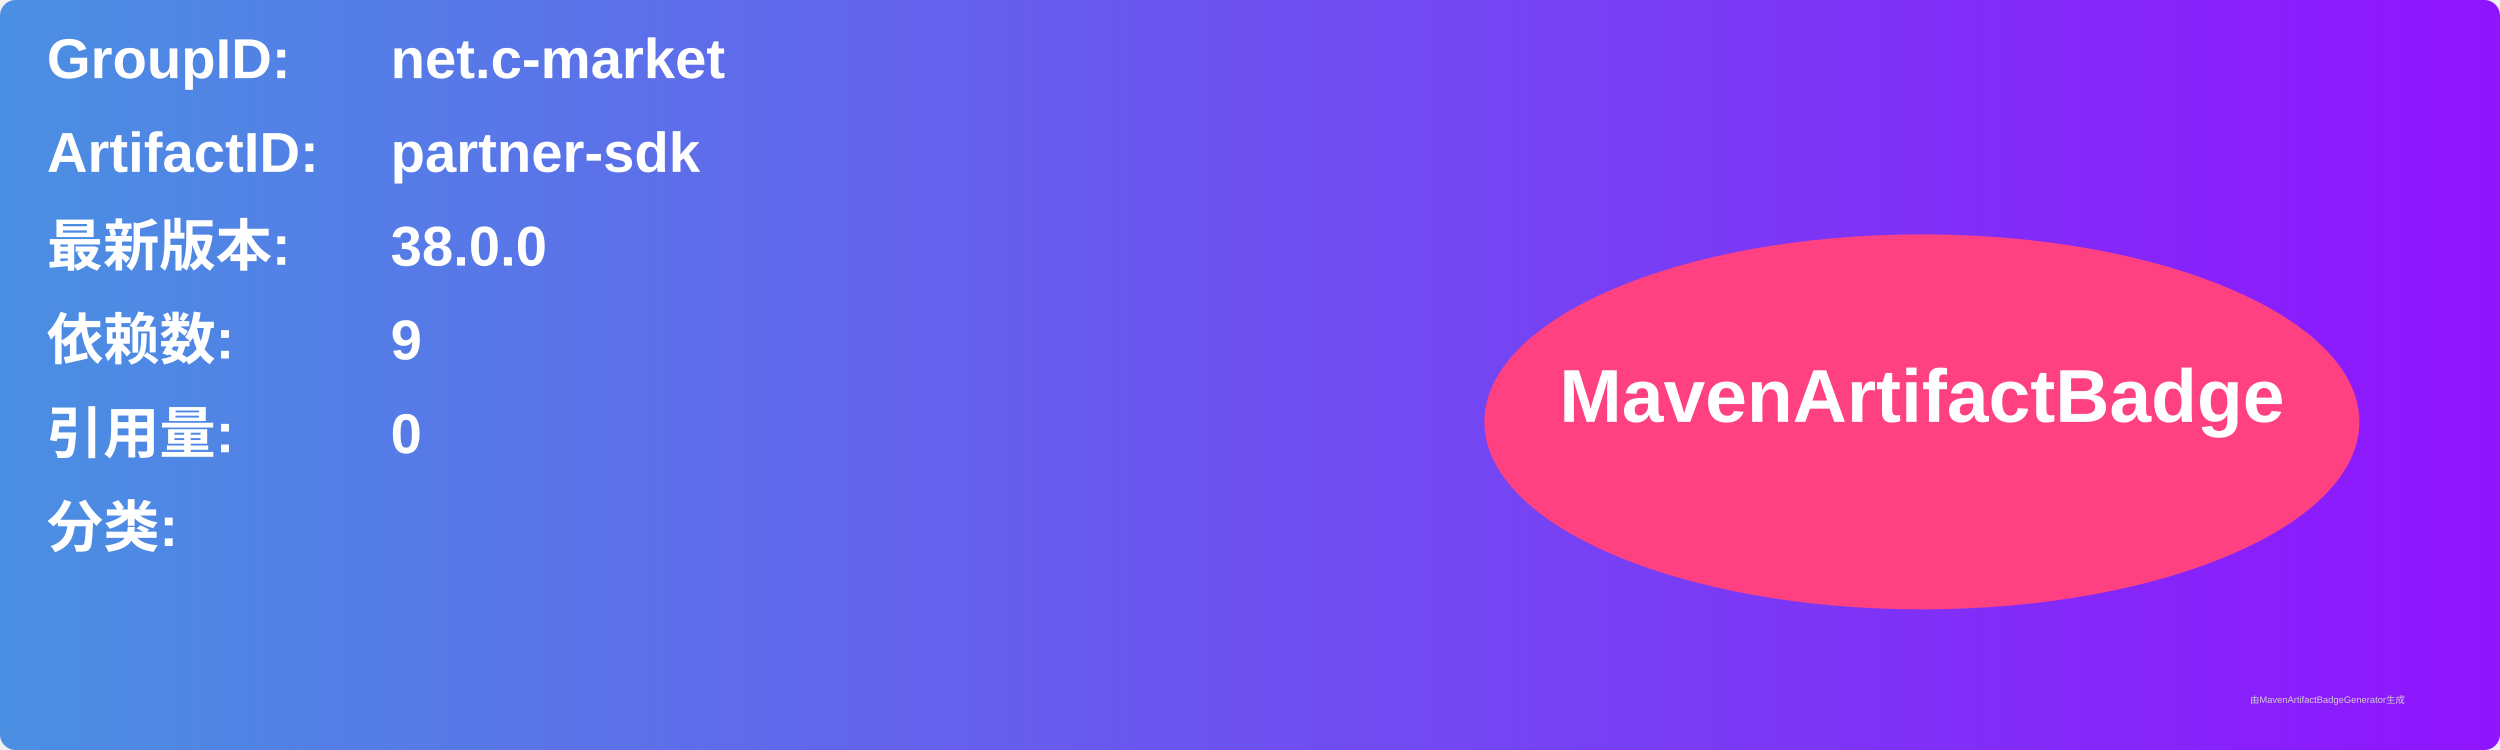
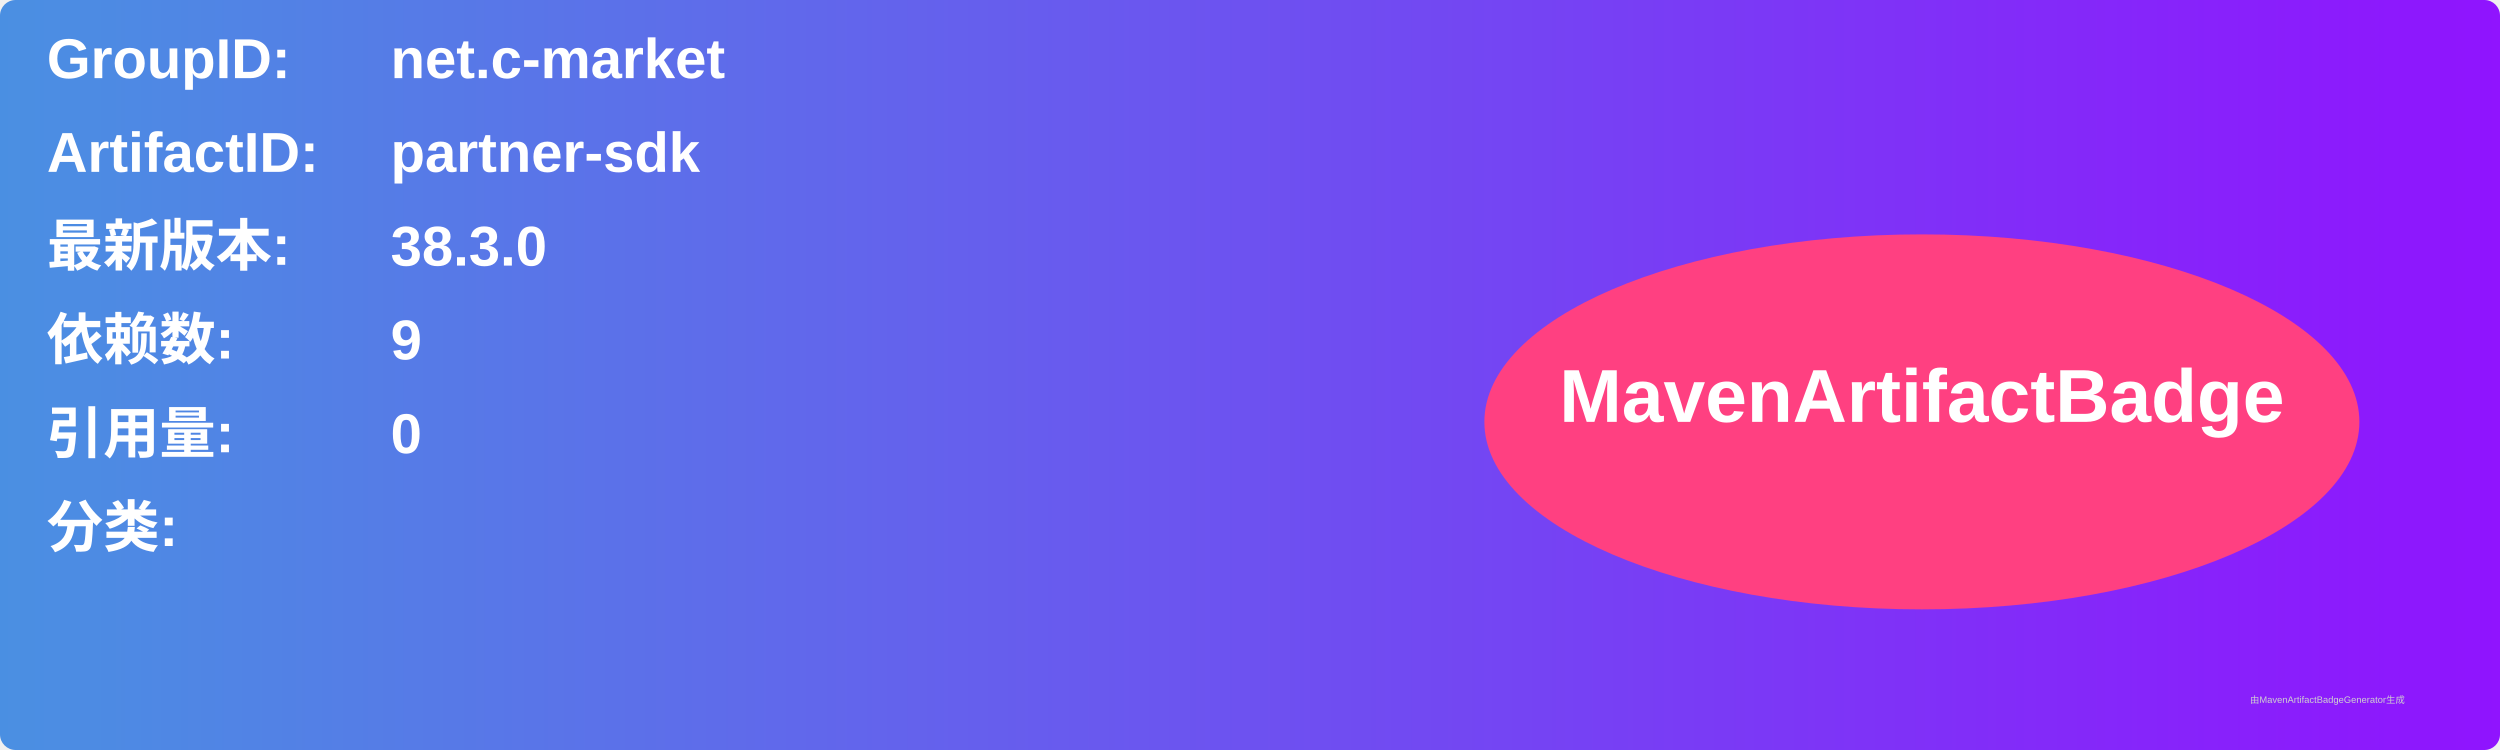
<svg xmlns="http://www.w3.org/2000/svg" width="800" height="240" viewBox="0 0 800 240">
  <linearGradient id="grad" x1="0%" y1="0%" x2="100%" y2="0%">
    <stop offset="0%" stop-color="#4a90e2" />
    <stop offset="100%" stop-color="#9013fe" />
  </linearGradient>
  <rect width="100%" height="100%" rx="5" ry="5" fill="url(#grad)" />
  <g transform="translate(15, 15)">
    <text x="0" y="10" font-family="Arial" font-size="18" fill="white" font-weight="bold" width="260">GroupID:</text>
    <text x="110" y="10" font-family="Arial" font-size="18" fill="white" font-weight="bold" width="460">net.c-market</text>
    <text x="0" y="40" font-family="Arial" font-size="18" fill="white" font-weight="bold" width="260">ArtifactID:</text>
    <text x="110" y="40" font-family="Arial" font-size="18" fill="white" font-weight="bold" width="460">partner-sdk</text>
    <text x="0" y="70" font-family="Arial" font-size="18" fill="white" font-weight="bold">最新版本:</text>
    <text x="110" y="70" font-family="Arial" font-size="18" fill="white" font-weight="bold">
-       <tspan font-weight="bold">38.0.0</tspan>
+       <tspan font-weight="bold">38.3.0</tspan>
    </text>
    <text x="0" y="100" font-family="Arial" font-size="18" fill="white" font-weight="bold">依赖数: </text>
    <text x="110" y="100" font-family="Arial" font-size="18" fill="white">
      <tspan font-weight="bold">9</tspan>
    </text>
    <text x="0" y="130" font-family="Arial" font-size="18" fill="white" font-weight="bold">引用量: </text>
    <text x="110" y="130" font-family="Arial" font-size="18" fill="white">
      <tspan font-weight="bold">0</tspan>
    </text>
    <text x="0" y="160" font-family="Arial" font-size="18" fill="white" font-weight="bold">分类:</text>
    <text x="10" y="190" font-family="Arial" font-size="10" fill="white">
      <tspan font-weight="bold" />
    </text>
    <ellipse cx="600" cy="120" rx="140" ry="60" fill="#ff4081" />
    <text x="600" y="120" text-anchor="middle" font-family="Arial" font-size="24" fill="white" font-weight="bold">MavenArtifactBadge</text>
  </g>
  <text x="720" y="225" font-family="Arial" font-size="3" fill="#d0d0d0">由MavenArtifactBadgeGenerator生成</text>
</svg>
